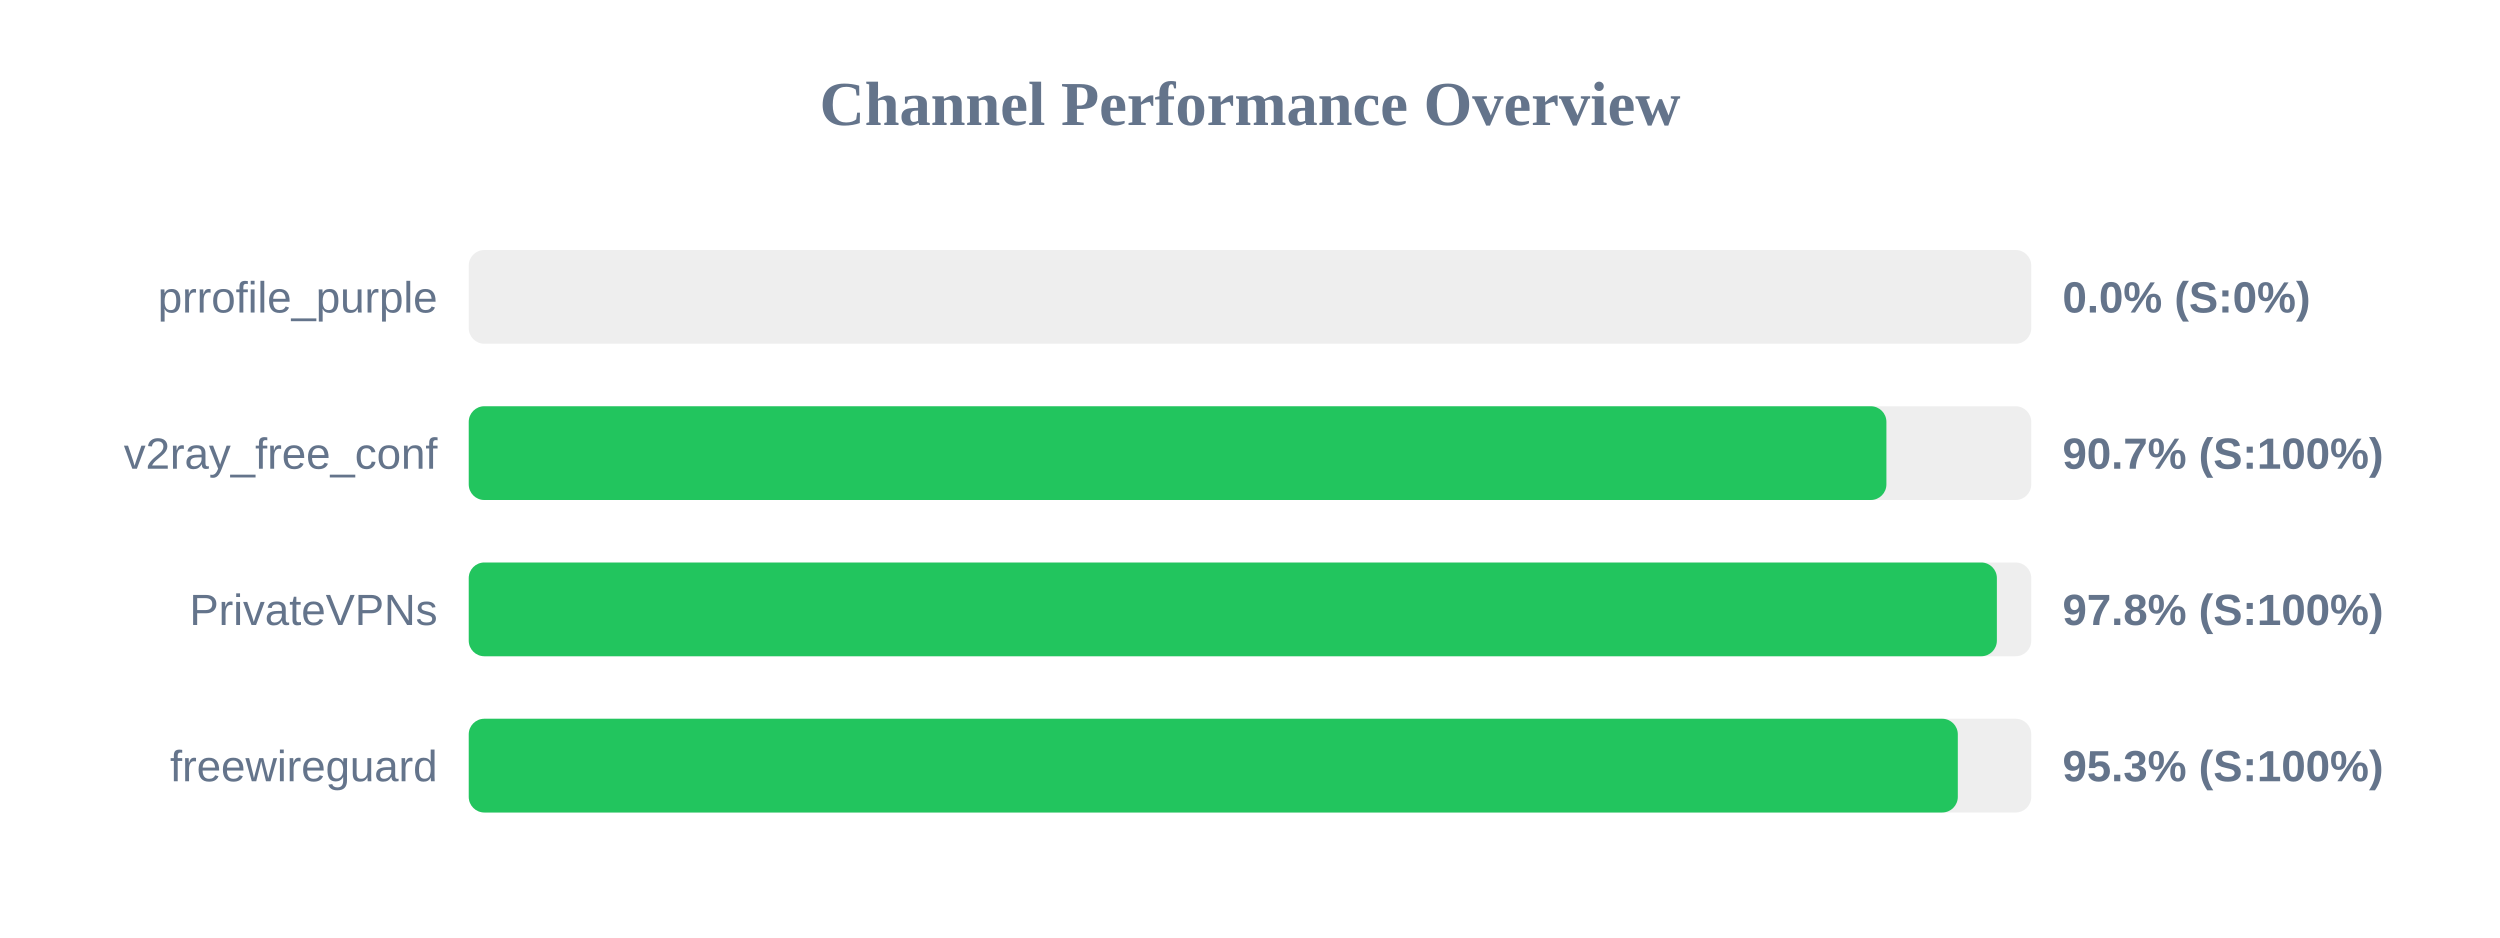
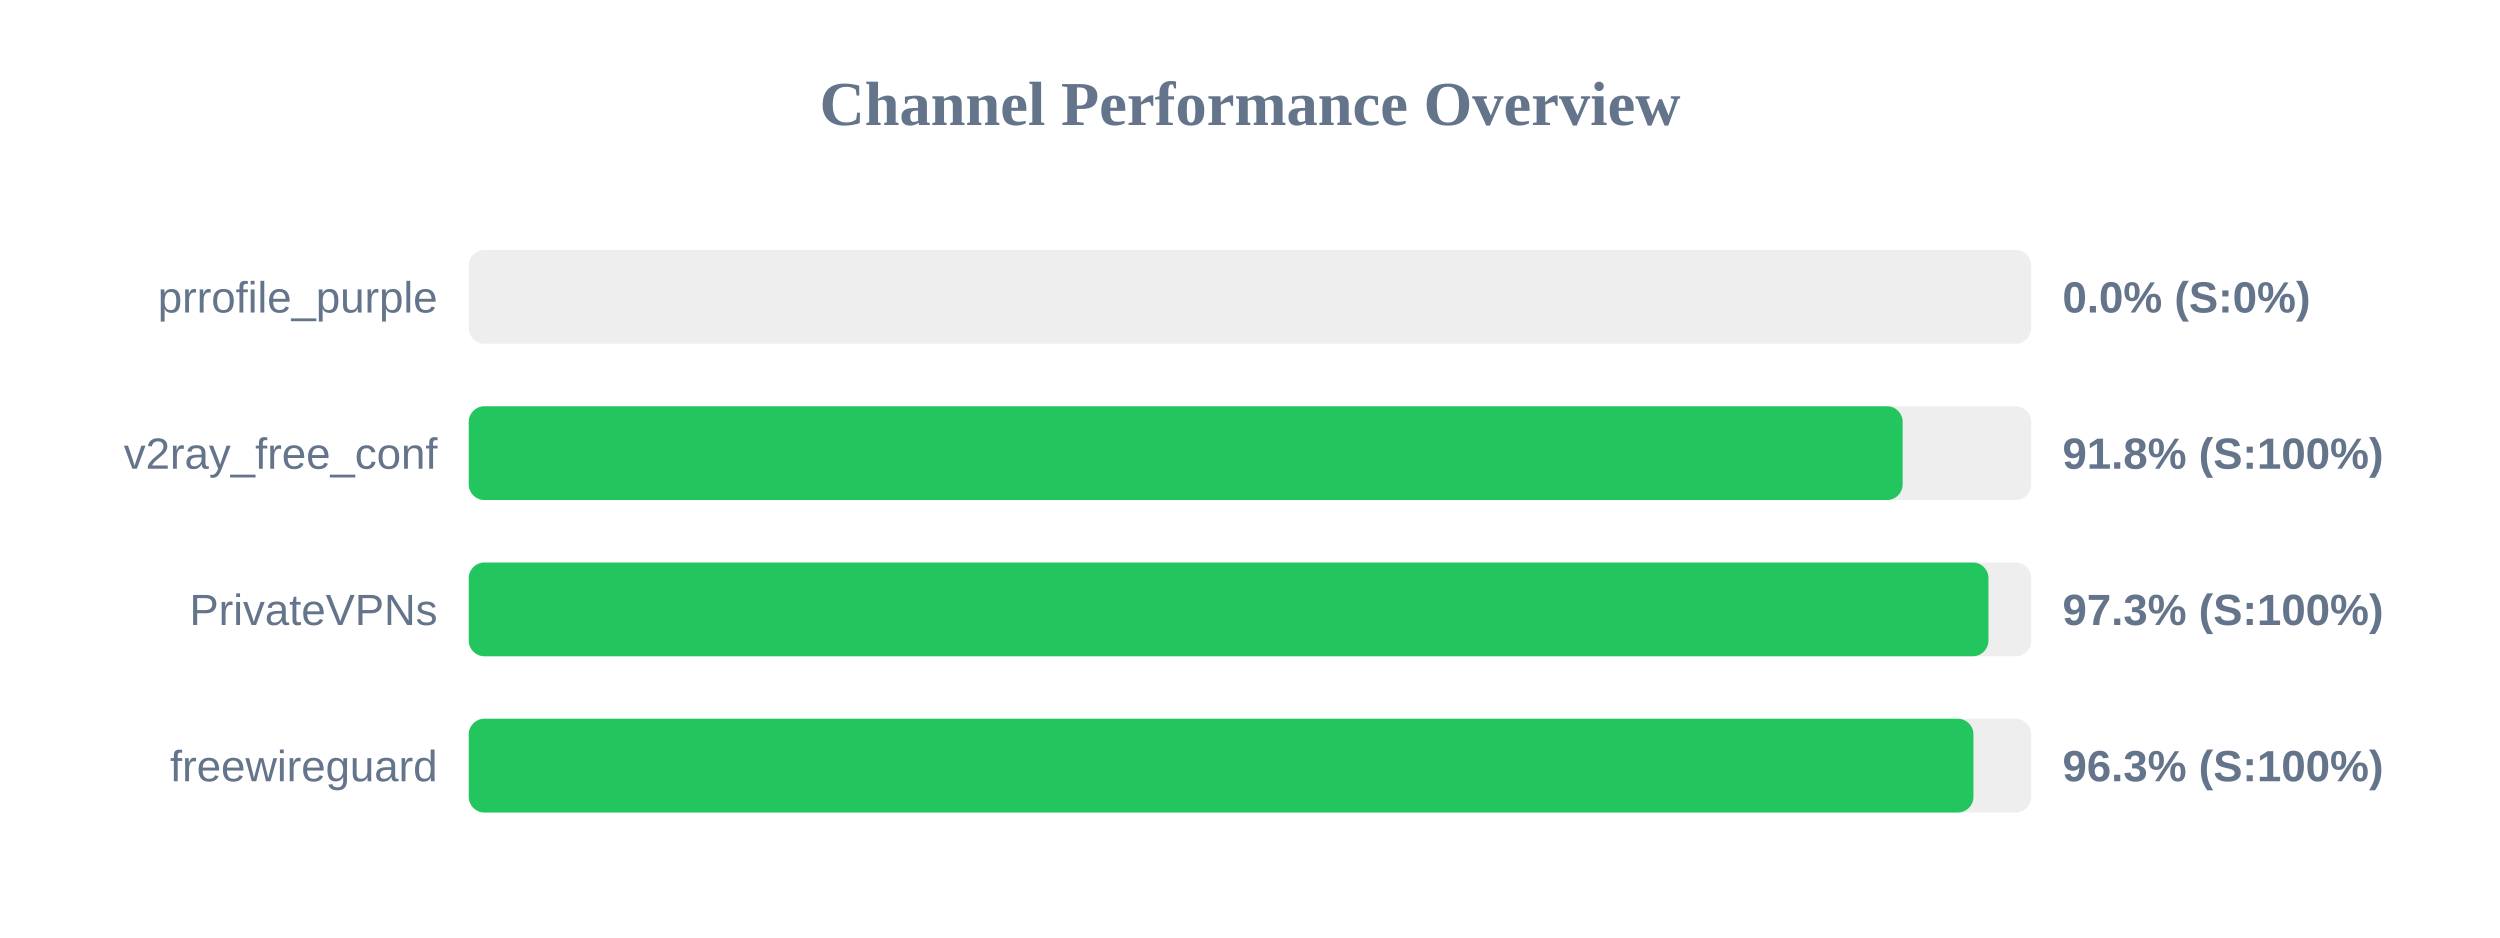
<svg xmlns="http://www.w3.org/2000/svg" width="800" height="300" version="1.1">
  <style>
        .row { font: 14px Arial; fill: #64748b; }
        .score { font: bold 14px Arial; fill: #64748b; }
    </style>
  <text x="400" y="40" text-anchor="middle" font-size="20px" font-weight="bold" fill="#64748b">Channel Performance Overview</text>
  <rect x="150" y="80" width="500" height="30" fill="#eee" rx="5" />
  <rect x="150" y="80" width="0.0" height="30" fill="#ef4444" rx="5" />
  <text x="140" y="100" text-anchor="end" class="row">prrofile_purple</text>
  <text x="660" y="100" text-anchor="start" class="score">0.0% (S:0%)</text>
  <rect x="150" y="130" width="500" height="30" fill="#eee" rx="5" />
-   <rect x="150" y="130" width="453.65" height="30" fill="#22c55e" rx="5" />
+   <rect x="150" y="130" width="458.85" height="30" fill="#22c55e" rx="5" />
  <text x="140" y="150" text-anchor="end" class="row">v2ray_free_conf</text>
-   <text x="660" y="150" text-anchor="start" class="score">90.7% (S:100%)</text>
+   <text x="660" y="150" text-anchor="start" class="score">91.8% (S:100%)</text>
  <rect x="150" y="180" width="500" height="30" fill="#eee" rx="5" />
-   <rect x="150" y="180" width="489.0" height="30" fill="#22c55e" rx="5" />
+   <rect x="150" y="180" width="486.3" height="30" fill="#22c55e" rx="5" />
  <text x="140" y="200" text-anchor="end" class="row">PrivateVPNs</text>
-   <text x="660" y="200" text-anchor="start" class="score">97.8% (S:100%)</text>
+   <text x="660" y="200" text-anchor="start" class="score">97.3% (S:100%)</text>
  <rect x="150" y="230" width="500" height="30" fill="#eee" rx="5" />
-   <rect x="150" y="230" width="476.5" height="30" fill="#22c55e" rx="5" />
+   <rect x="150" y="230" width="481.5" height="30" fill="#22c55e" rx="5" />
  <text x="140" y="250" text-anchor="end" class="row">freewireguard</text>
-   <text x="660" y="250" text-anchor="start" class="score">95.3% (S:100%)</text>
+   <text x="660" y="250" text-anchor="start" class="score">96.3% (S:100%)</text>
</svg>
